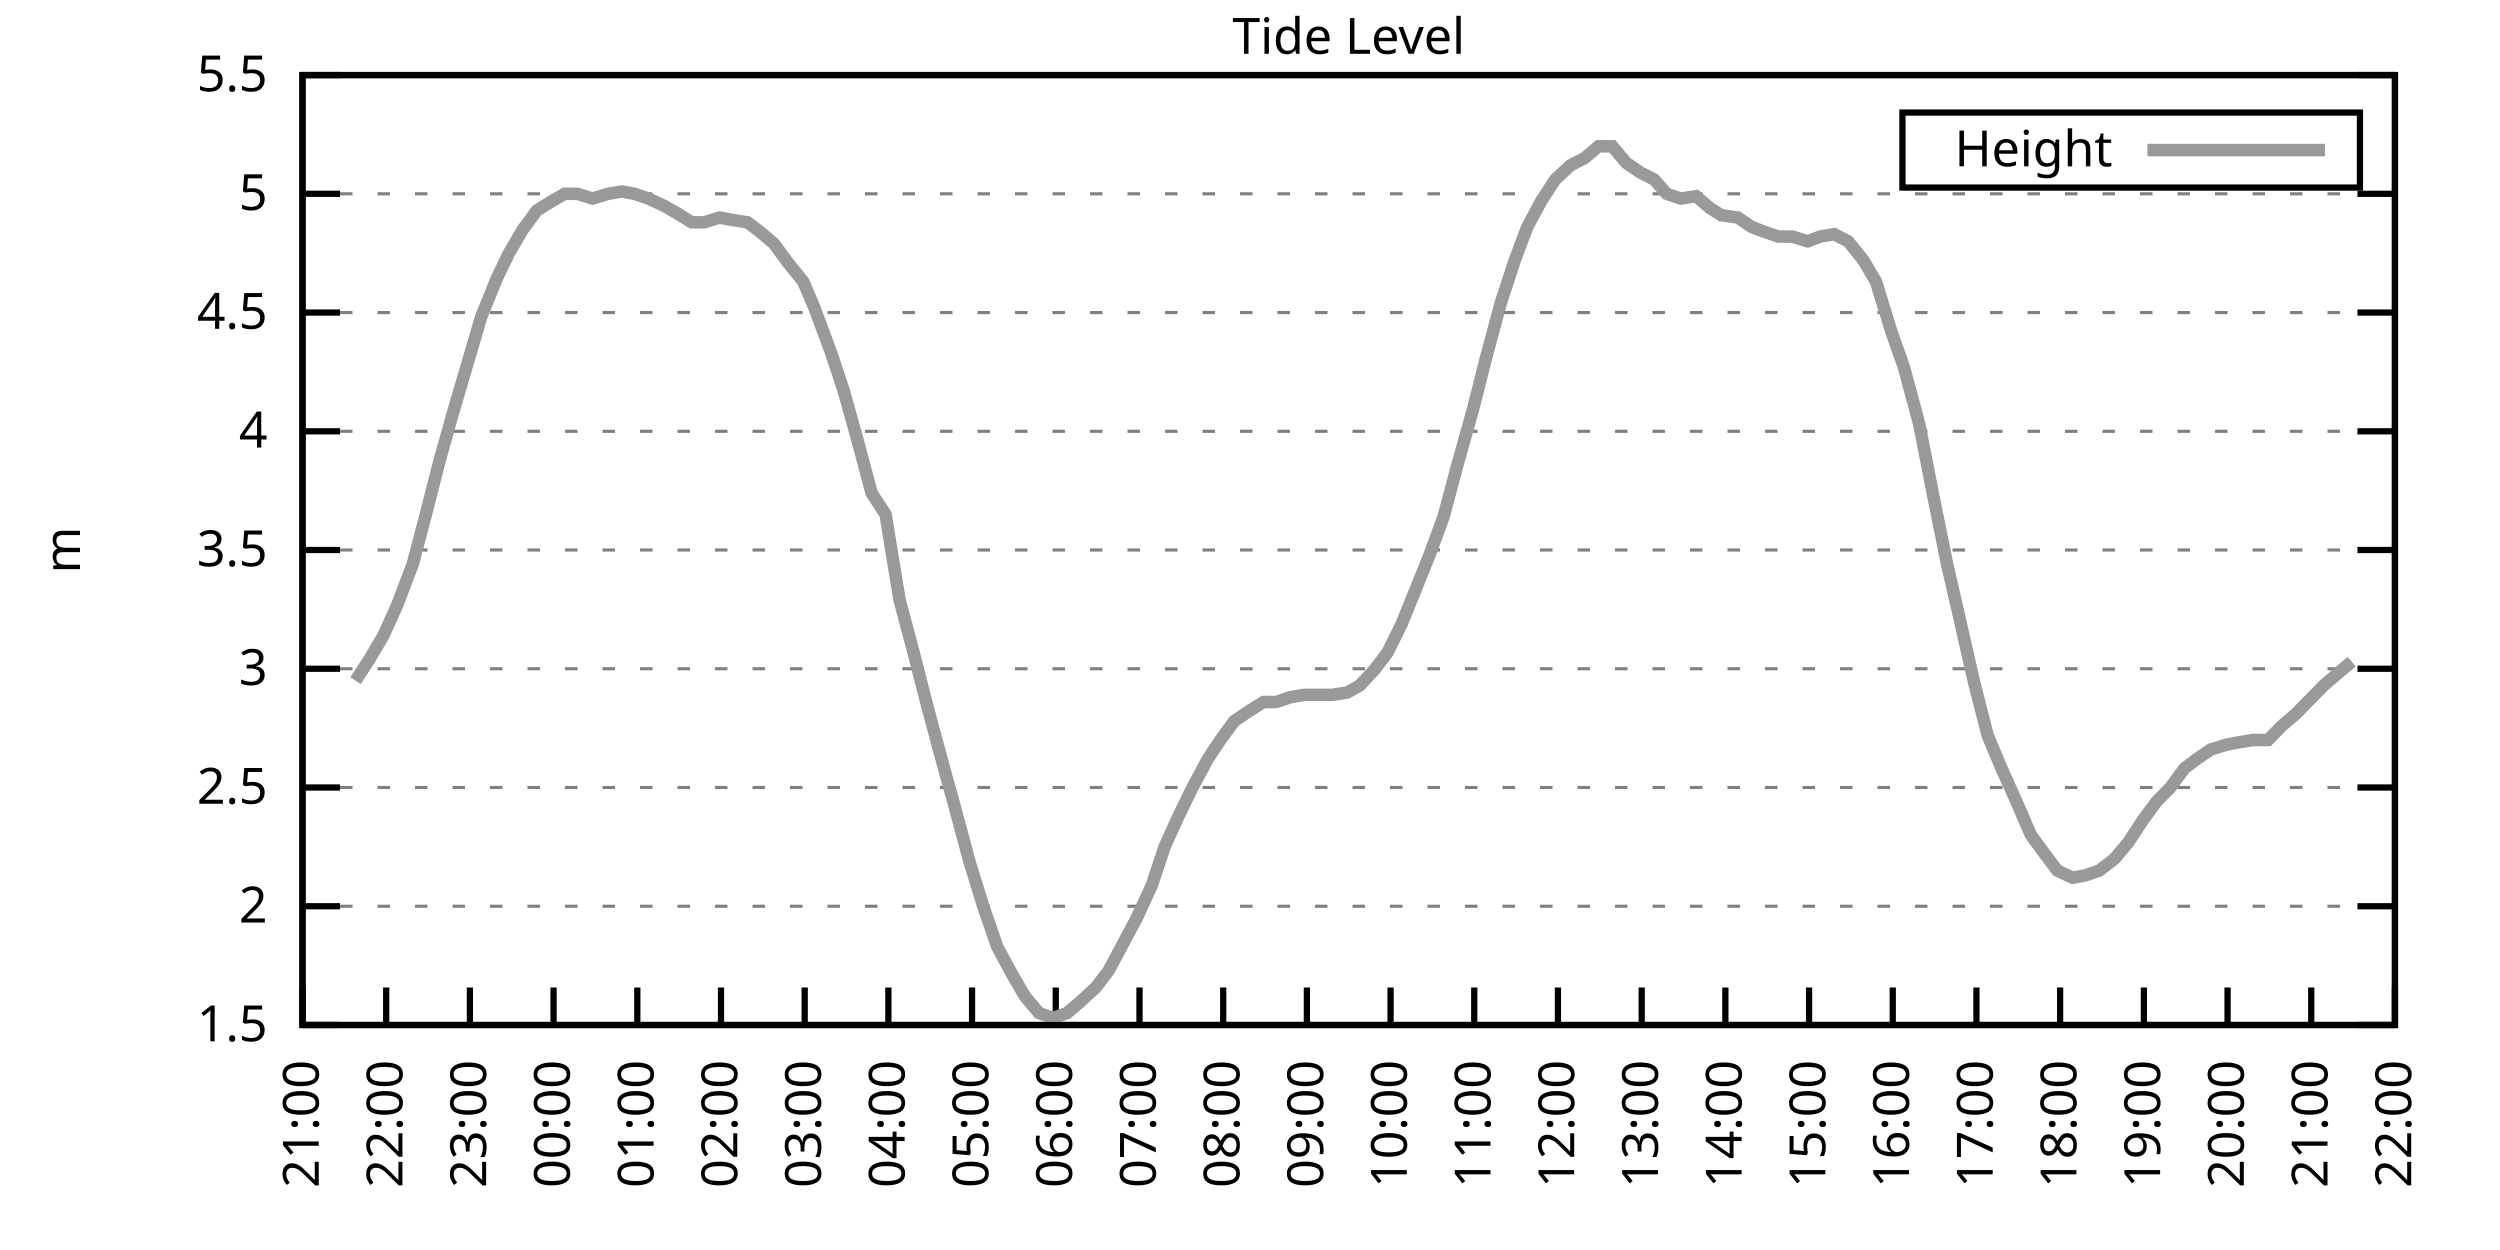
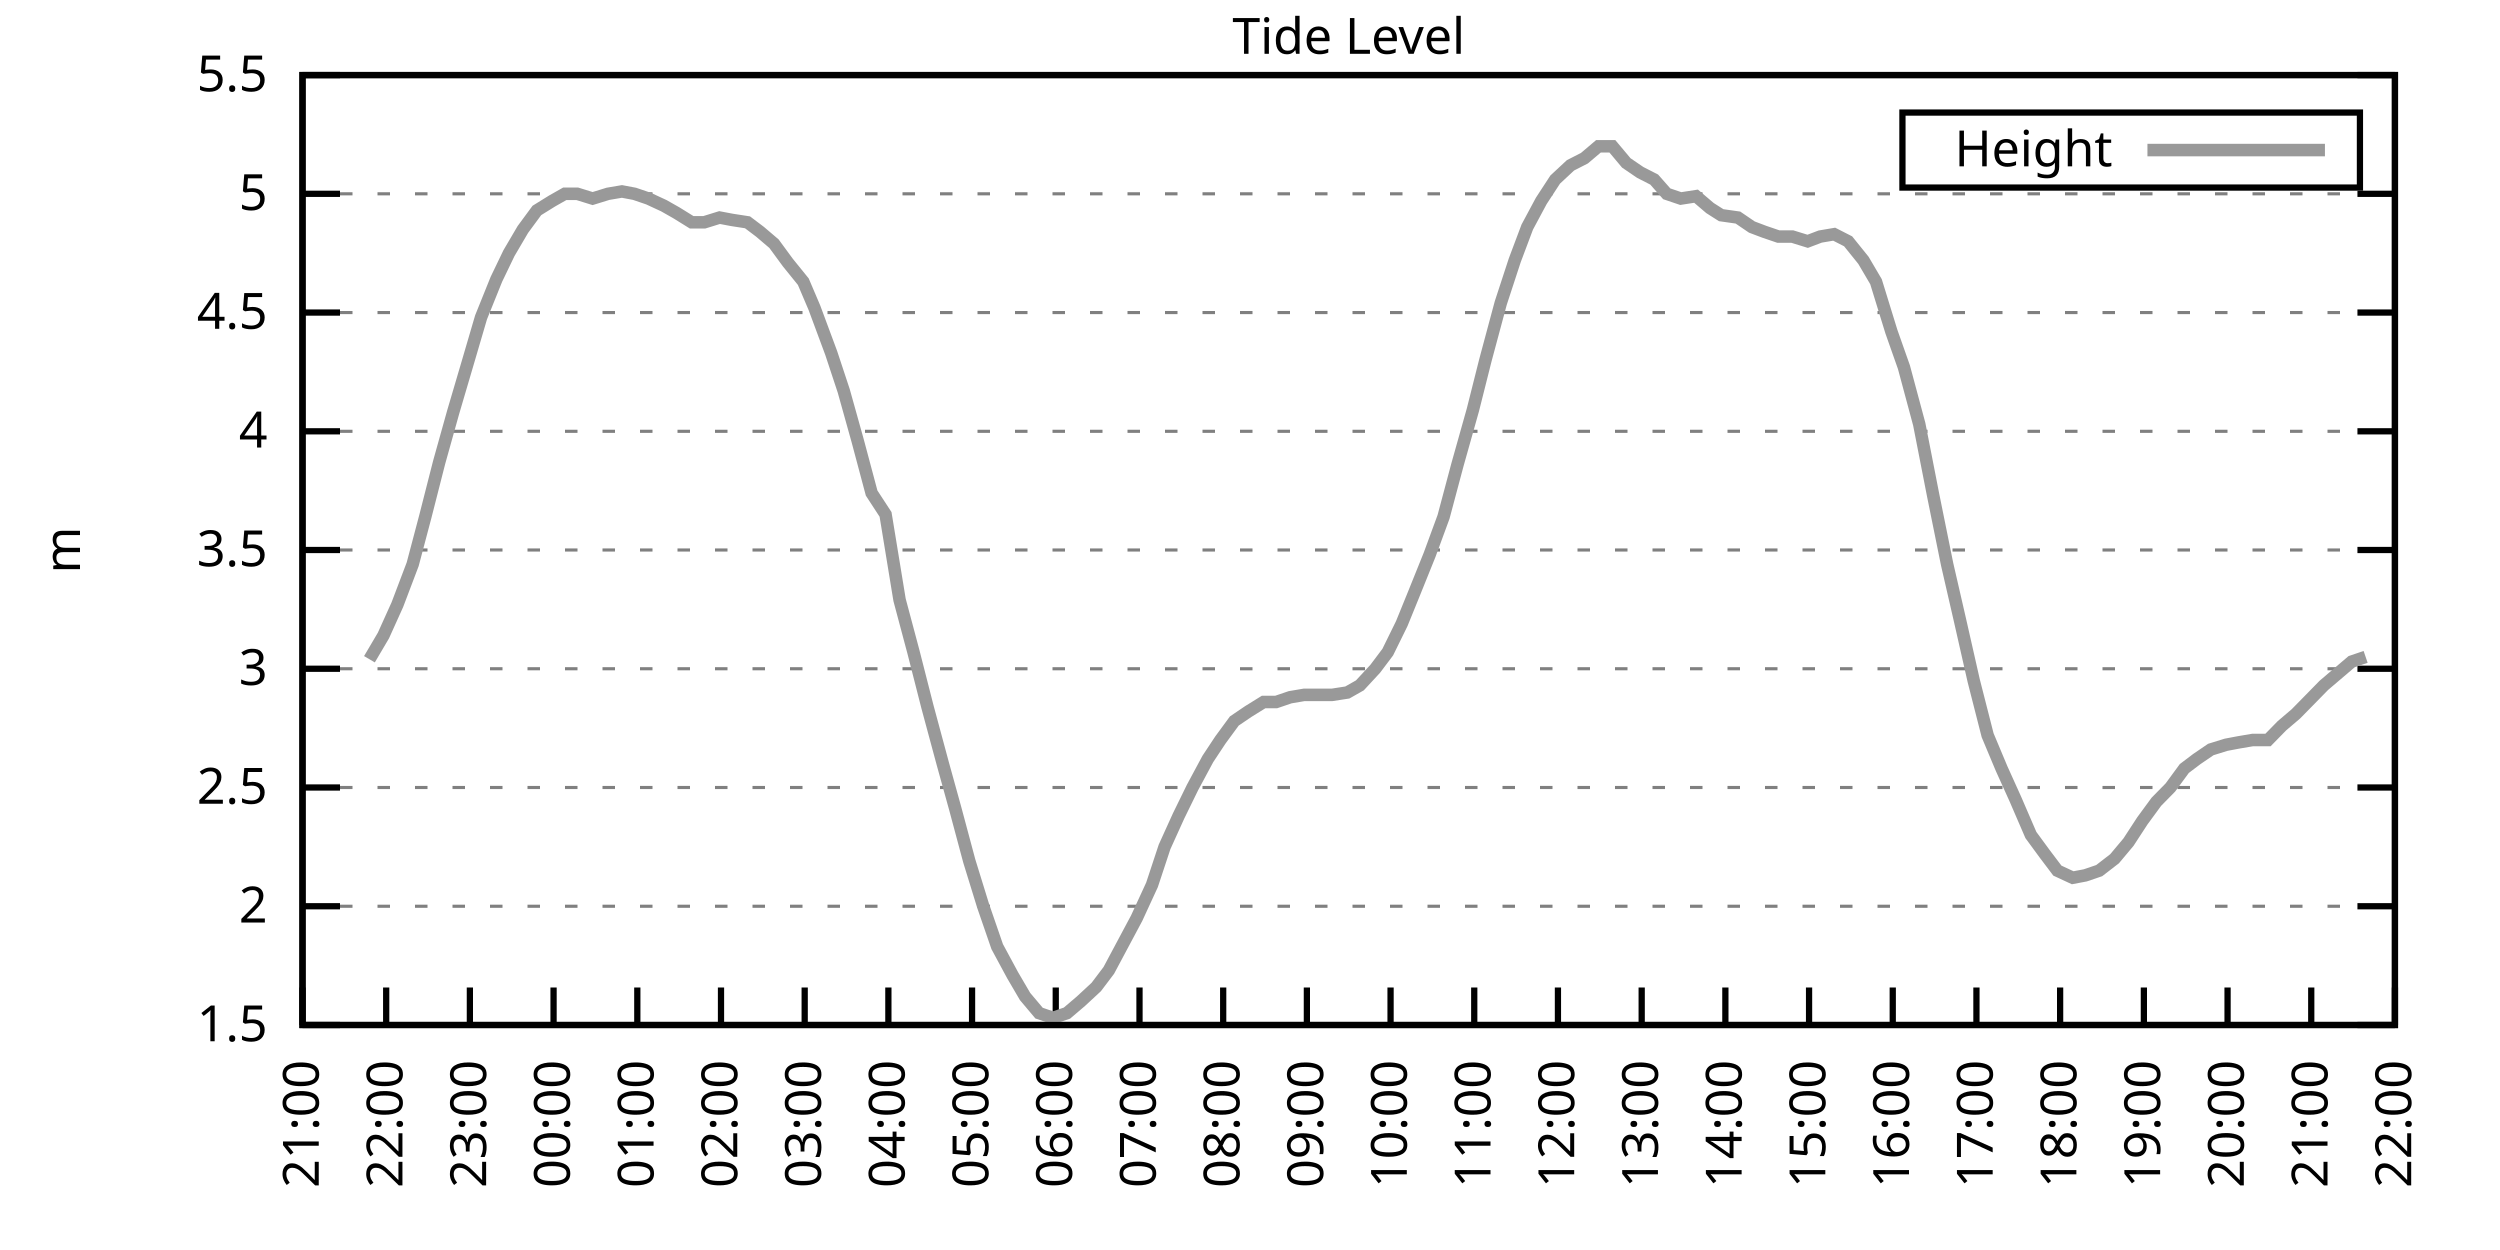
<svg xmlns="http://www.w3.org/2000/svg" xmlns:xlink="http://www.w3.org/1999/xlink" width="400" height="200" viewBox="0 0 400 200">
  <g id="gnuplot_canvas">
    <rect x="0" y="0" width="400" height="200" fill="none" />
    <defs>
      <circle id="gpDot" r="0.5" stroke-width="0.5" stroke="currentColor" />
      <path id="gpPt0" stroke-width="0.333" stroke="currentColor" d="M-1,0 h2 M0,-1 v2" />
      <path id="gpPt1" stroke-width="0.333" stroke="currentColor" d="M-1,-1 L1,1 M1,-1 L-1,1" />
      <path id="gpPt2" stroke-width="0.333" stroke="currentColor" d="M-1,0 L1,0 M0,-1 L0,1 M-1,-1 L1,1 M-1,1 L1,-1" />
      <rect id="gpPt3" stroke-width="0.333" stroke="currentColor" x="-1" y="-1" width="2" height="2" />
      <rect id="gpPt4" stroke-width="0.333" stroke="currentColor" fill="currentColor" x="-1" y="-1" width="2" height="2" />
      <circle id="gpPt5" stroke-width="0.333" stroke="currentColor" cx="0" cy="0" r="1" />
      <use xlink:href="#gpPt5" id="gpPt6" fill="currentColor" stroke="none" />
      <path id="gpPt7" stroke-width="0.333" stroke="currentColor" d="M0,-1.33 L-1.33,0.67 L1.33,0.67 z" />
      <use xlink:href="#gpPt7" id="gpPt8" fill="currentColor" stroke="none" />
      <use xlink:href="#gpPt7" id="gpPt9" stroke="currentColor" transform="rotate(180)" />
      <use xlink:href="#gpPt9" id="gpPt10" fill="currentColor" stroke="none" />
      <use xlink:href="#gpPt3" id="gpPt11" stroke="currentColor" transform="rotate(45)" />
      <use xlink:href="#gpPt11" id="gpPt12" fill="currentColor" stroke="none" />
      <path id="gpPt13" stroke-width="0.333" stroke="currentColor" d="M0,1.330 L1.265,0.411 L0.782,-1.067 L-0.782,-1.076 L-1.265,0.411 z" />
      <use xlink:href="#gpPt13" id="gpPt14" fill="currentColor" stroke="none" />
      <filter id="textbox" filterUnits="objectBoundingBox" x="0" y="0" height="1" width="1">
        <feFlood flood-color="white" flood-opacity="1" result="bgnd" />
        <feComposite in="SourceGraphic" in2="bgnd" operator="atop" />
      </filter>
      <filter id="greybox" filterUnits="objectBoundingBox" x="0" y="0" height="1" width="1">
        <feFlood flood-color="lightgrey" flood-opacity="1" result="grey" />
        <feComposite in="SourceGraphic" in2="grey" operator="atop" />
      </filter>
    </defs>
    <g fill="none" color="white" stroke="currentColor" stroke-width="1.00" stroke-linecap="butt" stroke-linejoin="miter">
</g>
    <g fill="none" color="black" stroke="currentColor" stroke-width="1.00" stroke-linecap="butt" stroke-linejoin="miter">
      <g stroke="none" shape-rendering="crispEdges">
        <polygon fill="rgb(255, 255, 255)" points="48.40,164.00 383.18,164.00 383.18,12.02 48.40,12.02 " />
      </g>
    </g>
    <g fill="none" color="black" stroke="currentColor" stroke-width="1.00" stroke-linecap="butt" stroke-linejoin="miter">
</g>
    <g fill="none" color="black" stroke="black" stroke-width="0.50" stroke-linecap="butt" stroke-linejoin="miter">
</g>
    <g fill="none" color="gray" stroke="currentColor" stroke-width="0.50" stroke-linecap="butt" stroke-linejoin="miter">
      <path stroke="gray" stroke-dasharray="2,4" class="gridline" d="M48.40,164.00 L383.19,164.00  " />
    </g>
    <g fill="none" color="gray" stroke="gray" stroke-width="1.00" stroke-linecap="butt" stroke-linejoin="miter">
</g>
    <g fill="none" color="black" stroke="currentColor" stroke-width="1.00" stroke-linecap="butt" stroke-linejoin="miter">
      <path stroke="black" d="M48.40,164.00 L54.40,164.00 M383.19,164.00 L377.19,164.00  " />
      <g transform="translate(42.80,166.60)" stroke="none" fill="black" font-family="Sans" font-size="8.00" text-anchor="end">
        <text>
          <tspan font-family="Sans"> 1.5</tspan>
        </text>
      </g>
    </g>
    <g fill="none" color="black" stroke="currentColor" stroke-width="1.00" stroke-linecap="butt" stroke-linejoin="miter">
</g>
    <g fill="none" color="black" stroke="black" stroke-width="0.50" stroke-linecap="butt" stroke-linejoin="miter">
</g>
    <g fill="none" color="gray" stroke="currentColor" stroke-width="0.50" stroke-linecap="butt" stroke-linejoin="miter">
      <path stroke="gray" stroke-dasharray="2,4" class="gridline" d="M48.40,145.00 L383.19,145.00  " />
    </g>
    <g fill="none" color="gray" stroke="gray" stroke-width="1.00" stroke-linecap="butt" stroke-linejoin="miter">
</g>
    <g fill="none" color="black" stroke="currentColor" stroke-width="1.00" stroke-linecap="butt" stroke-linejoin="miter">
      <path stroke="black" d="M48.40,145.00 L54.40,145.00 M383.19,145.00 L377.19,145.00  " />
      <g transform="translate(42.80,147.60)" stroke="none" fill="black" font-family="Sans" font-size="8.00" text-anchor="end">
        <text>
          <tspan font-family="Sans"> 2</tspan>
        </text>
      </g>
    </g>
    <g fill="none" color="black" stroke="currentColor" stroke-width="1.00" stroke-linecap="butt" stroke-linejoin="miter">
</g>
    <g fill="none" color="black" stroke="black" stroke-width="0.50" stroke-linecap="butt" stroke-linejoin="miter">
</g>
    <g fill="none" color="gray" stroke="currentColor" stroke-width="0.50" stroke-linecap="butt" stroke-linejoin="miter">
      <path stroke="gray" stroke-dasharray="2,4" class="gridline" d="M48.40,126.00 L383.19,126.00  " />
    </g>
    <g fill="none" color="gray" stroke="gray" stroke-width="1.00" stroke-linecap="butt" stroke-linejoin="miter">
</g>
    <g fill="none" color="black" stroke="currentColor" stroke-width="1.00" stroke-linecap="butt" stroke-linejoin="miter">
      <path stroke="black" d="M48.40,126.00 L54.40,126.00 M383.19,126.00 L377.19,126.00  " />
      <g transform="translate(42.80,128.60)" stroke="none" fill="black" font-family="Sans" font-size="8.00" text-anchor="end">
        <text>
          <tspan font-family="Sans"> 2.5</tspan>
        </text>
      </g>
    </g>
    <g fill="none" color="black" stroke="currentColor" stroke-width="1.00" stroke-linecap="butt" stroke-linejoin="miter">
</g>
    <g fill="none" color="black" stroke="black" stroke-width="0.50" stroke-linecap="butt" stroke-linejoin="miter">
</g>
    <g fill="none" color="gray" stroke="currentColor" stroke-width="0.50" stroke-linecap="butt" stroke-linejoin="miter">
      <path stroke="gray" stroke-dasharray="2,4" class="gridline" d="M48.40,107.00 L383.19,107.00  " />
    </g>
    <g fill="none" color="gray" stroke="gray" stroke-width="1.00" stroke-linecap="butt" stroke-linejoin="miter">
</g>
    <g fill="none" color="black" stroke="currentColor" stroke-width="1.00" stroke-linecap="butt" stroke-linejoin="miter">
      <path stroke="black" d="M48.40,107.00 L54.40,107.00 M383.19,107.00 L377.19,107.00  " />
      <g transform="translate(42.80,109.60)" stroke="none" fill="black" font-family="Sans" font-size="8.00" text-anchor="end">
        <text>
          <tspan font-family="Sans"> 3</tspan>
        </text>
      </g>
    </g>
    <g fill="none" color="black" stroke="currentColor" stroke-width="1.00" stroke-linecap="butt" stroke-linejoin="miter">
</g>
    <g fill="none" color="black" stroke="black" stroke-width="0.50" stroke-linecap="butt" stroke-linejoin="miter">
</g>
    <g fill="none" color="gray" stroke="currentColor" stroke-width="0.50" stroke-linecap="butt" stroke-linejoin="miter">
      <path stroke="gray" stroke-dasharray="2,4" class="gridline" d="M48.40,88.00 L383.19,88.00  " />
    </g>
    <g fill="none" color="gray" stroke="gray" stroke-width="1.00" stroke-linecap="butt" stroke-linejoin="miter">
</g>
    <g fill="none" color="black" stroke="currentColor" stroke-width="1.00" stroke-linecap="butt" stroke-linejoin="miter">
      <path stroke="black" d="M48.40,88.00 L54.40,88.00 M383.19,88.00 L377.19,88.00  " />
      <g transform="translate(42.80,90.60)" stroke="none" fill="black" font-family="Sans" font-size="8.00" text-anchor="end">
        <text>
          <tspan font-family="Sans"> 3.5</tspan>
        </text>
      </g>
    </g>
    <g fill="none" color="black" stroke="currentColor" stroke-width="1.00" stroke-linecap="butt" stroke-linejoin="miter">
</g>
    <g fill="none" color="black" stroke="black" stroke-width="0.50" stroke-linecap="butt" stroke-linejoin="miter">
</g>
    <g fill="none" color="gray" stroke="currentColor" stroke-width="0.50" stroke-linecap="butt" stroke-linejoin="miter">
      <path stroke="gray" stroke-dasharray="2,4" class="gridline" d="M48.40,69.01 L383.19,69.01  " />
    </g>
    <g fill="none" color="gray" stroke="gray" stroke-width="1.00" stroke-linecap="butt" stroke-linejoin="miter">
</g>
    <g fill="none" color="black" stroke="currentColor" stroke-width="1.00" stroke-linecap="butt" stroke-linejoin="miter">
      <path stroke="black" d="M48.40,69.01 L54.40,69.01 M383.19,69.01 L377.19,69.01  " />
      <g transform="translate(42.80,71.61)" stroke="none" fill="black" font-family="Sans" font-size="8.00" text-anchor="end">
        <text>
          <tspan font-family="Sans"> 4</tspan>
        </text>
      </g>
    </g>
    <g fill="none" color="black" stroke="currentColor" stroke-width="1.00" stroke-linecap="butt" stroke-linejoin="miter">
</g>
    <g fill="none" color="black" stroke="black" stroke-width="0.50" stroke-linecap="butt" stroke-linejoin="miter">
</g>
    <g fill="none" color="gray" stroke="currentColor" stroke-width="0.50" stroke-linecap="butt" stroke-linejoin="miter">
      <path stroke="gray" stroke-dasharray="2,4" class="gridline" d="M48.40,50.01 L383.19,50.01  " />
    </g>
    <g fill="none" color="gray" stroke="gray" stroke-width="1.00" stroke-linecap="butt" stroke-linejoin="miter">
</g>
    <g fill="none" color="black" stroke="currentColor" stroke-width="1.00" stroke-linecap="butt" stroke-linejoin="miter">
      <path stroke="black" d="M48.40,50.01 L54.40,50.01 M383.19,50.01 L377.19,50.01  " />
      <g transform="translate(42.80,52.61)" stroke="none" fill="black" font-family="Sans" font-size="8.00" text-anchor="end">
        <text>
          <tspan font-family="Sans"> 4.5</tspan>
        </text>
      </g>
    </g>
    <g fill="none" color="black" stroke="currentColor" stroke-width="1.00" stroke-linecap="butt" stroke-linejoin="miter">
</g>
    <g fill="none" color="black" stroke="black" stroke-width="0.50" stroke-linecap="butt" stroke-linejoin="miter">
</g>
    <g fill="none" color="gray" stroke="currentColor" stroke-width="0.50" stroke-linecap="butt" stroke-linejoin="miter">
      <path stroke="gray" stroke-dasharray="2,4" class="gridline" d="M48.40,31.01 L383.19,31.01  " />
    </g>
    <g fill="none" color="gray" stroke="gray" stroke-width="1.00" stroke-linecap="butt" stroke-linejoin="miter">
</g>
    <g fill="none" color="black" stroke="currentColor" stroke-width="1.00" stroke-linecap="butt" stroke-linejoin="miter">
      <path stroke="black" d="M48.40,31.01 L54.40,31.01 M383.19,31.01 L377.19,31.01  " />
      <g transform="translate(42.80,33.61)" stroke="none" fill="black" font-family="Sans" font-size="8.00" text-anchor="end">
        <text>
          <tspan font-family="Sans"> 5</tspan>
        </text>
      </g>
    </g>
    <g fill="none" color="black" stroke="currentColor" stroke-width="1.00" stroke-linecap="butt" stroke-linejoin="miter">
</g>
    <g fill="none" color="black" stroke="black" stroke-width="0.50" stroke-linecap="butt" stroke-linejoin="miter">
</g>
    <g fill="none" color="gray" stroke="currentColor" stroke-width="0.50" stroke-linecap="butt" stroke-linejoin="miter">
      <path stroke="gray" stroke-dasharray="2,4" class="gridline" d="M48.40,12.01 L383.19,12.01  " />
    </g>
    <g fill="none" color="gray" stroke="gray" stroke-width="1.00" stroke-linecap="butt" stroke-linejoin="miter">
</g>
    <g fill="none" color="black" stroke="currentColor" stroke-width="1.00" stroke-linecap="butt" stroke-linejoin="miter">
      <path stroke="black" d="M48.40,12.01 L54.40,12.01 M383.19,12.01 L377.19,12.01  " />
      <g transform="translate(42.80,14.61)" stroke="none" fill="black" font-family="Sans" font-size="8.00" text-anchor="end">
        <text>
          <tspan font-family="Sans"> 5.5</tspan>
        </text>
      </g>
    </g>
    <g fill="none" color="black" stroke="currentColor" stroke-width="1.00" stroke-linecap="butt" stroke-linejoin="miter">
      <path stroke="black" d="M48.40,164.00 L48.40,158.00  " />
      <g transform="translate(51.00,169.60) rotate(270.00)" stroke="none" fill="black" font-family="Sans" font-size="8.00" text-anchor="end">
        <text>
          <tspan font-family="Sans">21:00</tspan>
        </text>
      </g>
    </g>
    <g fill="none" color="black" stroke="currentColor" stroke-width="1.00" stroke-linecap="butt" stroke-linejoin="miter">
      <path stroke="black" d="M61.79,164.00 L61.79,158.00  " />
      <g transform="translate(64.39,169.60) rotate(270.00)" stroke="none" fill="black" font-family="Sans" font-size="8.00" text-anchor="end">
        <text>
          <tspan font-family="Sans">22:00</tspan>
        </text>
      </g>
    </g>
    <g fill="none" color="black" stroke="currentColor" stroke-width="1.00" stroke-linecap="butt" stroke-linejoin="miter">
      <path stroke="black" d="M75.18,164.00 L75.18,158.00  " />
      <g transform="translate(77.78,169.60) rotate(270.00)" stroke="none" fill="black" font-family="Sans" font-size="8.00" text-anchor="end">
        <text>
          <tspan font-family="Sans">23:00</tspan>
        </text>
      </g>
    </g>
    <g fill="none" color="black" stroke="currentColor" stroke-width="1.00" stroke-linecap="butt" stroke-linejoin="miter">
      <path stroke="black" d="M88.57,164.00 L88.57,158.00  " />
      <g transform="translate(91.17,169.60) rotate(270.00)" stroke="none" fill="black" font-family="Sans" font-size="8.00" text-anchor="end">
        <text>
          <tspan font-family="Sans">00:00</tspan>
        </text>
      </g>
    </g>
    <g fill="none" color="black" stroke="currentColor" stroke-width="1.00" stroke-linecap="butt" stroke-linejoin="miter">
      <path stroke="black" d="M101.97,164.00 L101.97,158.00  " />
      <g transform="translate(104.57,169.60) rotate(270.00)" stroke="none" fill="black" font-family="Sans" font-size="8.00" text-anchor="end">
        <text>
          <tspan font-family="Sans">01:00</tspan>
        </text>
      </g>
    </g>
    <g fill="none" color="black" stroke="currentColor" stroke-width="1.00" stroke-linecap="butt" stroke-linejoin="miter">
      <path stroke="black" d="M115.36,164.00 L115.36,158.00  " />
      <g transform="translate(117.96,169.60) rotate(270.00)" stroke="none" fill="black" font-family="Sans" font-size="8.00" text-anchor="end">
        <text>
          <tspan font-family="Sans">02:00</tspan>
        </text>
      </g>
    </g>
    <g fill="none" color="black" stroke="currentColor" stroke-width="1.00" stroke-linecap="butt" stroke-linejoin="miter">
      <path stroke="black" d="M128.75,164.00 L128.75,158.00  " />
      <g transform="translate(131.35,169.60) rotate(270.00)" stroke="none" fill="black" font-family="Sans" font-size="8.00" text-anchor="end">
        <text>
          <tspan font-family="Sans">03:00</tspan>
        </text>
      </g>
    </g>
    <g fill="none" color="black" stroke="currentColor" stroke-width="1.00" stroke-linecap="butt" stroke-linejoin="miter">
      <path stroke="black" d="M142.14,164.00 L142.14,158.00  " />
      <g transform="translate(144.74,169.60) rotate(270.00)" stroke="none" fill="black" font-family="Sans" font-size="8.00" text-anchor="end">
        <text>
          <tspan font-family="Sans">04:00</tspan>
        </text>
      </g>
    </g>
    <g fill="none" color="black" stroke="currentColor" stroke-width="1.00" stroke-linecap="butt" stroke-linejoin="miter">
      <path stroke="black" d="M155.53,164.00 L155.53,158.00  " />
      <g transform="translate(158.13,169.60) rotate(270.00)" stroke="none" fill="black" font-family="Sans" font-size="8.00" text-anchor="end">
        <text>
          <tspan font-family="Sans">05:00</tspan>
        </text>
      </g>
    </g>
    <g fill="none" color="black" stroke="currentColor" stroke-width="1.00" stroke-linecap="butt" stroke-linejoin="miter">
      <path stroke="black" d="M168.92,164.00 L168.92,158.00  " />
      <g transform="translate(171.52,169.60) rotate(270.00)" stroke="none" fill="black" font-family="Sans" font-size="8.00" text-anchor="end">
        <text>
          <tspan font-family="Sans">06:00</tspan>
        </text>
      </g>
    </g>
    <g fill="none" color="black" stroke="currentColor" stroke-width="1.00" stroke-linecap="butt" stroke-linejoin="miter">
      <path stroke="black" d="M182.32,164.00 L182.32,158.00  " />
      <g transform="translate(184.92,169.60) rotate(270.00)" stroke="none" fill="black" font-family="Sans" font-size="8.00" text-anchor="end">
        <text>
          <tspan font-family="Sans">07:00</tspan>
        </text>
      </g>
    </g>
    <g fill="none" color="black" stroke="currentColor" stroke-width="1.00" stroke-linecap="butt" stroke-linejoin="miter">
      <path stroke="black" d="M195.71,164.00 L195.71,158.00  " />
      <g transform="translate(198.31,169.60) rotate(270.00)" stroke="none" fill="black" font-family="Sans" font-size="8.00" text-anchor="end">
        <text>
          <tspan font-family="Sans">08:00</tspan>
        </text>
      </g>
    </g>
    <g fill="none" color="black" stroke="currentColor" stroke-width="1.00" stroke-linecap="butt" stroke-linejoin="miter">
      <path stroke="black" d="M209.10,164.00 L209.10,158.00  " />
      <g transform="translate(211.70,169.60) rotate(270.00)" stroke="none" fill="black" font-family="Sans" font-size="8.00" text-anchor="end">
        <text>
          <tspan font-family="Sans">09:00</tspan>
        </text>
      </g>
    </g>
    <g fill="none" color="black" stroke="currentColor" stroke-width="1.00" stroke-linecap="butt" stroke-linejoin="miter">
      <path stroke="black" d="M222.49,164.00 L222.49,158.00  " />
      <g transform="translate(225.09,169.60) rotate(270.00)" stroke="none" fill="black" font-family="Sans" font-size="8.00" text-anchor="end">
        <text>
          <tspan font-family="Sans">10:00</tspan>
        </text>
      </g>
    </g>
    <g fill="none" color="black" stroke="currentColor" stroke-width="1.00" stroke-linecap="butt" stroke-linejoin="miter">
      <path stroke="black" d="M235.88,164.00 L235.88,158.00  " />
      <g transform="translate(238.48,169.60) rotate(270.00)" stroke="none" fill="black" font-family="Sans" font-size="8.00" text-anchor="end">
        <text>
          <tspan font-family="Sans">11:00</tspan>
        </text>
      </g>
    </g>
    <g fill="none" color="black" stroke="currentColor" stroke-width="1.00" stroke-linecap="butt" stroke-linejoin="miter">
      <path stroke="black" d="M249.27,164.00 L249.27,158.00  " />
      <g transform="translate(251.87,169.60) rotate(270.00)" stroke="none" fill="black" font-family="Sans" font-size="8.00" text-anchor="end">
        <text>
          <tspan font-family="Sans">12:00</tspan>
        </text>
      </g>
    </g>
    <g fill="none" color="black" stroke="currentColor" stroke-width="1.00" stroke-linecap="butt" stroke-linejoin="miter">
      <path stroke="black" d="M262.67,164.00 L262.67,158.00  " />
      <g transform="translate(265.27,169.60) rotate(270.00)" stroke="none" fill="black" font-family="Sans" font-size="8.00" text-anchor="end">
        <text>
          <tspan font-family="Sans">13:00</tspan>
        </text>
      </g>
    </g>
    <g fill="none" color="black" stroke="currentColor" stroke-width="1.00" stroke-linecap="butt" stroke-linejoin="miter">
      <path stroke="black" d="M276.06,164.00 L276.06,158.00  " />
      <g transform="translate(278.66,169.60) rotate(270.00)" stroke="none" fill="black" font-family="Sans" font-size="8.00" text-anchor="end">
        <text>
          <tspan font-family="Sans">14:00</tspan>
        </text>
      </g>
    </g>
    <g fill="none" color="black" stroke="currentColor" stroke-width="1.00" stroke-linecap="butt" stroke-linejoin="miter">
      <path stroke="black" d="M289.45,164.00 L289.45,158.00  " />
      <g transform="translate(292.05,169.60) rotate(270.00)" stroke="none" fill="black" font-family="Sans" font-size="8.00" text-anchor="end">
        <text>
          <tspan font-family="Sans">15:00</tspan>
        </text>
      </g>
    </g>
    <g fill="none" color="black" stroke="currentColor" stroke-width="1.00" stroke-linecap="butt" stroke-linejoin="miter">
      <path stroke="black" d="M302.84,164.00 L302.84,158.00  " />
      <g transform="translate(305.44,169.60) rotate(270.00)" stroke="none" fill="black" font-family="Sans" font-size="8.00" text-anchor="end">
        <text>
          <tspan font-family="Sans">16:00</tspan>
        </text>
      </g>
    </g>
    <g fill="none" color="black" stroke="currentColor" stroke-width="1.00" stroke-linecap="butt" stroke-linejoin="miter">
      <path stroke="black" d="M316.23,164.00 L316.23,158.00  " />
      <g transform="translate(318.83,169.60) rotate(270.00)" stroke="none" fill="black" font-family="Sans" font-size="8.00" text-anchor="end">
        <text>
          <tspan font-family="Sans">17:00</tspan>
        </text>
      </g>
    </g>
    <g fill="none" color="black" stroke="currentColor" stroke-width="1.00" stroke-linecap="butt" stroke-linejoin="miter">
      <path stroke="black" d="M329.62,164.00 L329.62,158.00  " />
      <g transform="translate(332.22,169.60) rotate(270.00)" stroke="none" fill="black" font-family="Sans" font-size="8.00" text-anchor="end">
        <text>
          <tspan font-family="Sans">18:00</tspan>
        </text>
      </g>
    </g>
    <g fill="none" color="black" stroke="currentColor" stroke-width="1.00" stroke-linecap="butt" stroke-linejoin="miter">
      <path stroke="black" d="M343.02,164.00 L343.02,158.00  " />
      <g transform="translate(345.62,169.60) rotate(270.00)" stroke="none" fill="black" font-family="Sans" font-size="8.00" text-anchor="end">
        <text>
          <tspan font-family="Sans">19:00</tspan>
        </text>
      </g>
    </g>
    <g fill="none" color="black" stroke="currentColor" stroke-width="1.00" stroke-linecap="butt" stroke-linejoin="miter">
      <path stroke="black" d="M356.41,164.00 L356.41,158.00  " />
      <g transform="translate(359.01,169.60) rotate(270.00)" stroke="none" fill="black" font-family="Sans" font-size="8.00" text-anchor="end">
        <text>
          <tspan font-family="Sans">20:00</tspan>
        </text>
      </g>
    </g>
    <g fill="none" color="black" stroke="currentColor" stroke-width="1.00" stroke-linecap="butt" stroke-linejoin="miter">
      <path stroke="black" d="M369.80,164.00 L369.80,158.00  " />
      <g transform="translate(372.40,169.60) rotate(270.00)" stroke="none" fill="black" font-family="Sans" font-size="8.00" text-anchor="end">
        <text>
          <tspan font-family="Sans">21:00</tspan>
        </text>
      </g>
    </g>
    <g fill="none" color="black" stroke="currentColor" stroke-width="1.00" stroke-linecap="butt" stroke-linejoin="miter">
      <path stroke="black" d="M383.19,164.00 L383.19,158.00  " />
      <g transform="translate(385.79,169.60) rotate(270.00)" stroke="none" fill="black" font-family="Sans" font-size="8.00" text-anchor="end">
        <text>
          <tspan font-family="Sans">22:00</tspan>
        </text>
      </g>
    </g>
    <g fill="none" color="black" stroke="currentColor" stroke-width="1.00" stroke-linecap="butt" stroke-linejoin="miter">
</g>
    <g fill="none" color="black" stroke="currentColor" stroke-width="1.00" stroke-linecap="butt" stroke-linejoin="miter">
      <path stroke="black" d="M48.40,12.01 L48.40,164.00 L383.19,164.00 L383.19,12.01 L48.40,12.01 Z  " />
    </g>
    <g fill="none" color="black" stroke="currentColor" stroke-width="1.00" stroke-linecap="butt" stroke-linejoin="miter">
</g>
    <g fill="none" color="black" stroke="currentColor" stroke-width="1.00" stroke-linecap="butt" stroke-linejoin="miter">
      <path stroke="black" d="M304.39,30.01 L304.39,18.01 L377.59,18.01 L377.59,30.01 L304.39,30.01 Z  " />
    </g>
    <g id="Tide_level_plot_1">
      <g fill="none" color="white" stroke="black" stroke-width="2.00" stroke-linecap="butt" stroke-linejoin="miter">
</g>
      <g fill="none" color="black" stroke="currentColor" stroke-width="2.00" stroke-linecap="butt" stroke-linejoin="miter">
        <g transform="translate(337.99,26.61)" stroke="none" fill="black" font-family="Sans" font-size="8.00" text-anchor="end">
          <text>
            <tspan font-family="Sans">Height</tspan>
          </text>
        </g>
      </g>
      <g fill="none" color="black" stroke="currentColor" stroke-width="2.00" stroke-linecap="butt" stroke-linejoin="miter">
-         <path stroke="rgb(153, 153, 153)" d="M343.59,24.01 L371.99,24.01 M56.88,108.90 L59.11,105.48 L61.35,101.68 L63.58,96.74 L66.03,90.28 L68.04,82.69   L70.27,73.95 L72.50,65.97 L74.74,58.37 L76.97,50.77 L79.42,44.69 L81.43,40.51 L83.66,36.71 L85.90,33.67   L88.35,32.15 L90.36,31.01 L92.37,31.01 L94.82,31.77 L97.28,31.01 L99.51,30.63 L101.52,31.01 L103.75,31.77   L106.21,32.91 L108.22,34.05 L110.67,35.57 L112.68,35.57 L115.13,34.81 L117.14,35.19 L119.60,35.57 L121.61,37.09   L123.84,38.99 L126.07,42.03 L128.53,45.07 L130.31,49.25 L132.99,56.47 L135.00,62.55 L137.23,70.53 L139.46,78.89   L141.69,82.31 L143.93,95.98 L146.16,104.34 L148.39,113.08 L150.85,122.20 L152.85,129.42 L155.09,137.78 L157.32,145.00   L159.55,151.46 L162.01,156.02 L164.01,159.44 L166.25,162.10 L168.48,162.86 L170.71,162.10 L172.94,160.20 L175.40,157.92   L177.41,155.26 L179.64,151.08 L181.87,146.90 L184.32,141.58 L186.33,135.50 L188.57,130.56 L190.80,126.00 L193.25,121.44   L195.26,118.40 L197.49,115.36 L199.73,113.84 L202.18,112.32 L204.19,112.32 L206.42,111.56 L208.65,111.18 L210.88,111.18   L213.12,111.18 L215.57,110.80 L217.58,109.66 L220.04,107.00 L222.04,104.34 L224.28,99.78 L226.29,94.84 L228.74,88.76   L230.97,82.69 L233.20,74.33 L235.66,65.59 L237.67,57.61 L240.12,48.49 L242.36,41.65 L244.36,36.33 L246.60,32.15   L248.83,28.73 L251.28,26.45 L253.51,25.31 L255.75,23.41 L257.98,23.41 L260.21,26.07 L262.44,27.59 L264.67,28.73   L266.68,31.01 L268.92,31.77 L271.37,31.39 L273.60,33.29 L275.39,34.43 L278.07,34.81 L280.30,36.33 L282.31,37.09   L284.54,37.85 L286.77,37.85 L289.23,38.61 L291.23,37.85 L293.47,37.47 L295.70,38.61 L298.15,41.65 L300.16,45.07   L302.62,53.05 L304.63,58.75 L307.08,67.87 L309.31,79.27 L311.54,90.28 L313.55,99.02 L315.79,108.90 L318.02,117.64   L320.25,122.96 L322.48,127.90 L324.94,133.60 L327.17,136.64 L329.18,139.30 L331.63,140.44 L333.64,140.06 L335.87,139.30   L338.33,137.40 L340.56,134.74 L342.79,131.32 L345.02,128.28 L347.26,126.00 L349.49,122.96 L351.50,121.44 L353.73,119.92   L356.18,119.16 L358.19,118.78 L360.42,118.40 L362.88,118.40 L365.11,116.12 L367.34,114.22 L369.58,111.94 L371.81,109.66   L374.04,107.76 L376.27,105.86  " />
+         <path stroke="rgb(153, 153, 153)" d="M343.59,24.01 L371.99,24.01 M59.11,105.48 L61.35,101.68 L63.58,96.74 L66.03,90.28 L68.04,82.69 L70.27,73.95   L72.50,65.97 L74.74,58.37 L76.97,50.77 L79.42,44.69 L81.43,40.51 L83.66,36.71 L85.90,33.67 L88.35,32.15   L90.36,31.01 L92.37,31.01 L94.82,31.77 L97.28,31.01 L99.51,30.63 L101.52,31.01 L103.75,31.77 L106.21,32.91   L108.22,34.05 L110.67,35.57 L112.68,35.57 L115.13,34.81 L117.14,35.19 L119.60,35.57 L121.61,37.09 L123.84,38.99   L126.07,42.03 L128.53,45.07 L130.31,49.25 L132.99,56.47 L135.00,62.55 L137.23,70.53 L139.46,78.89 L141.69,82.31   L143.93,95.98 L146.16,104.34 L148.39,113.08 L150.85,122.20 L152.85,129.42 L155.09,137.78 L157.32,145.00 L159.55,151.46   L162.01,156.02 L164.01,159.44 L166.25,162.10 L168.48,162.86 L170.71,162.10 L172.94,160.20 L175.40,157.92 L177.41,155.26   L179.64,151.08 L181.87,146.90 L184.32,141.58 L186.33,135.50 L188.57,130.56 L190.80,126.00 L193.25,121.44 L195.26,118.40   L197.49,115.36 L199.73,113.84 L202.18,112.32 L204.19,112.32 L206.42,111.56 L208.65,111.18 L210.88,111.18 L213.12,111.18   L215.57,110.80 L217.58,109.66 L220.04,107.00 L222.04,104.34 L224.28,99.78 L226.29,94.84 L228.74,88.76 L230.97,82.69   L233.20,74.33 L235.66,65.59 L237.67,57.61 L240.12,48.49 L242.36,41.65 L244.36,36.33 L246.60,32.15 L248.83,28.73   L251.28,26.45 L253.51,25.31 L255.75,23.41 L257.98,23.41 L260.21,26.07 L262.44,27.59 L264.67,28.73 L266.68,31.01   L268.92,31.77 L271.37,31.39 L273.60,33.29 L275.39,34.43 L278.07,34.81 L280.30,36.33 L282.31,37.09 L284.54,37.85   L286.77,37.85 L289.23,38.61 L291.23,37.85 L293.47,37.47 L295.70,38.61 L298.15,41.65 L300.16,45.07 L302.62,53.05   L304.63,58.75 L307.08,67.87 L309.31,79.27 L311.54,90.28 L313.55,99.02 L315.79,108.90 L318.02,117.64 L320.25,122.96   L322.48,127.90 L324.94,133.60 L327.17,136.64 L329.18,139.30 L331.63,140.44 L333.64,140.06 L335.87,139.30 L338.33,137.40   L340.56,134.74 L342.79,131.32 L345.02,128.28 L347.26,126.00 L349.49,122.96 L351.50,121.44 L353.73,119.92 L356.18,119.16   L358.19,118.78 L360.42,118.40 L362.88,118.40 L365.11,116.12 L367.34,114.22 L369.58,111.94 L371.81,109.66 L374.04,107.76   L376.27,105.86 L378.50,105.10  " />
      </g>
    </g>
    <g fill="none" color="black" stroke="currentColor" stroke-width="2.00" stroke-linecap="butt" stroke-linejoin="miter">
</g>
    <g fill="none" color="black" stroke="black" stroke-width="1.00" stroke-linecap="butt" stroke-linejoin="miter">
</g>
    <g fill="none" color="black" stroke="currentColor" stroke-width="1.00" stroke-linecap="butt" stroke-linejoin="miter">
      <path stroke="black" d="M48.40,12.01 L48.40,164.00 L383.19,164.00 L383.19,12.01 L48.40,12.01 Z  " />
      <g transform="translate(12.80,88.01) rotate(270.00)" stroke="none" fill="black" font-family="Sans" font-size="8.00" text-anchor="middle">
        <text>
          <tspan font-family="Sans">m</tspan>
        </text>
      </g>
    </g>
    <g fill="none" color="black" stroke="currentColor" stroke-width="1.00" stroke-linecap="butt" stroke-linejoin="miter">
</g>
    <g fill="none" color="black" stroke="currentColor" stroke-width="1.00" stroke-linecap="butt" stroke-linejoin="miter">
      <g transform="translate(215.79,8.61)" stroke="none" fill="black" font-family="Sans" font-size="8.00" text-anchor="middle">
        <text>
          <tspan font-family="Sans">Tide Level</tspan>
        </text>
      </g>
    </g>
    <g fill="none" color="black" stroke="currentColor" stroke-width="1.00" stroke-linecap="butt" stroke-linejoin="miter">
</g>
  </g>
</svg>
